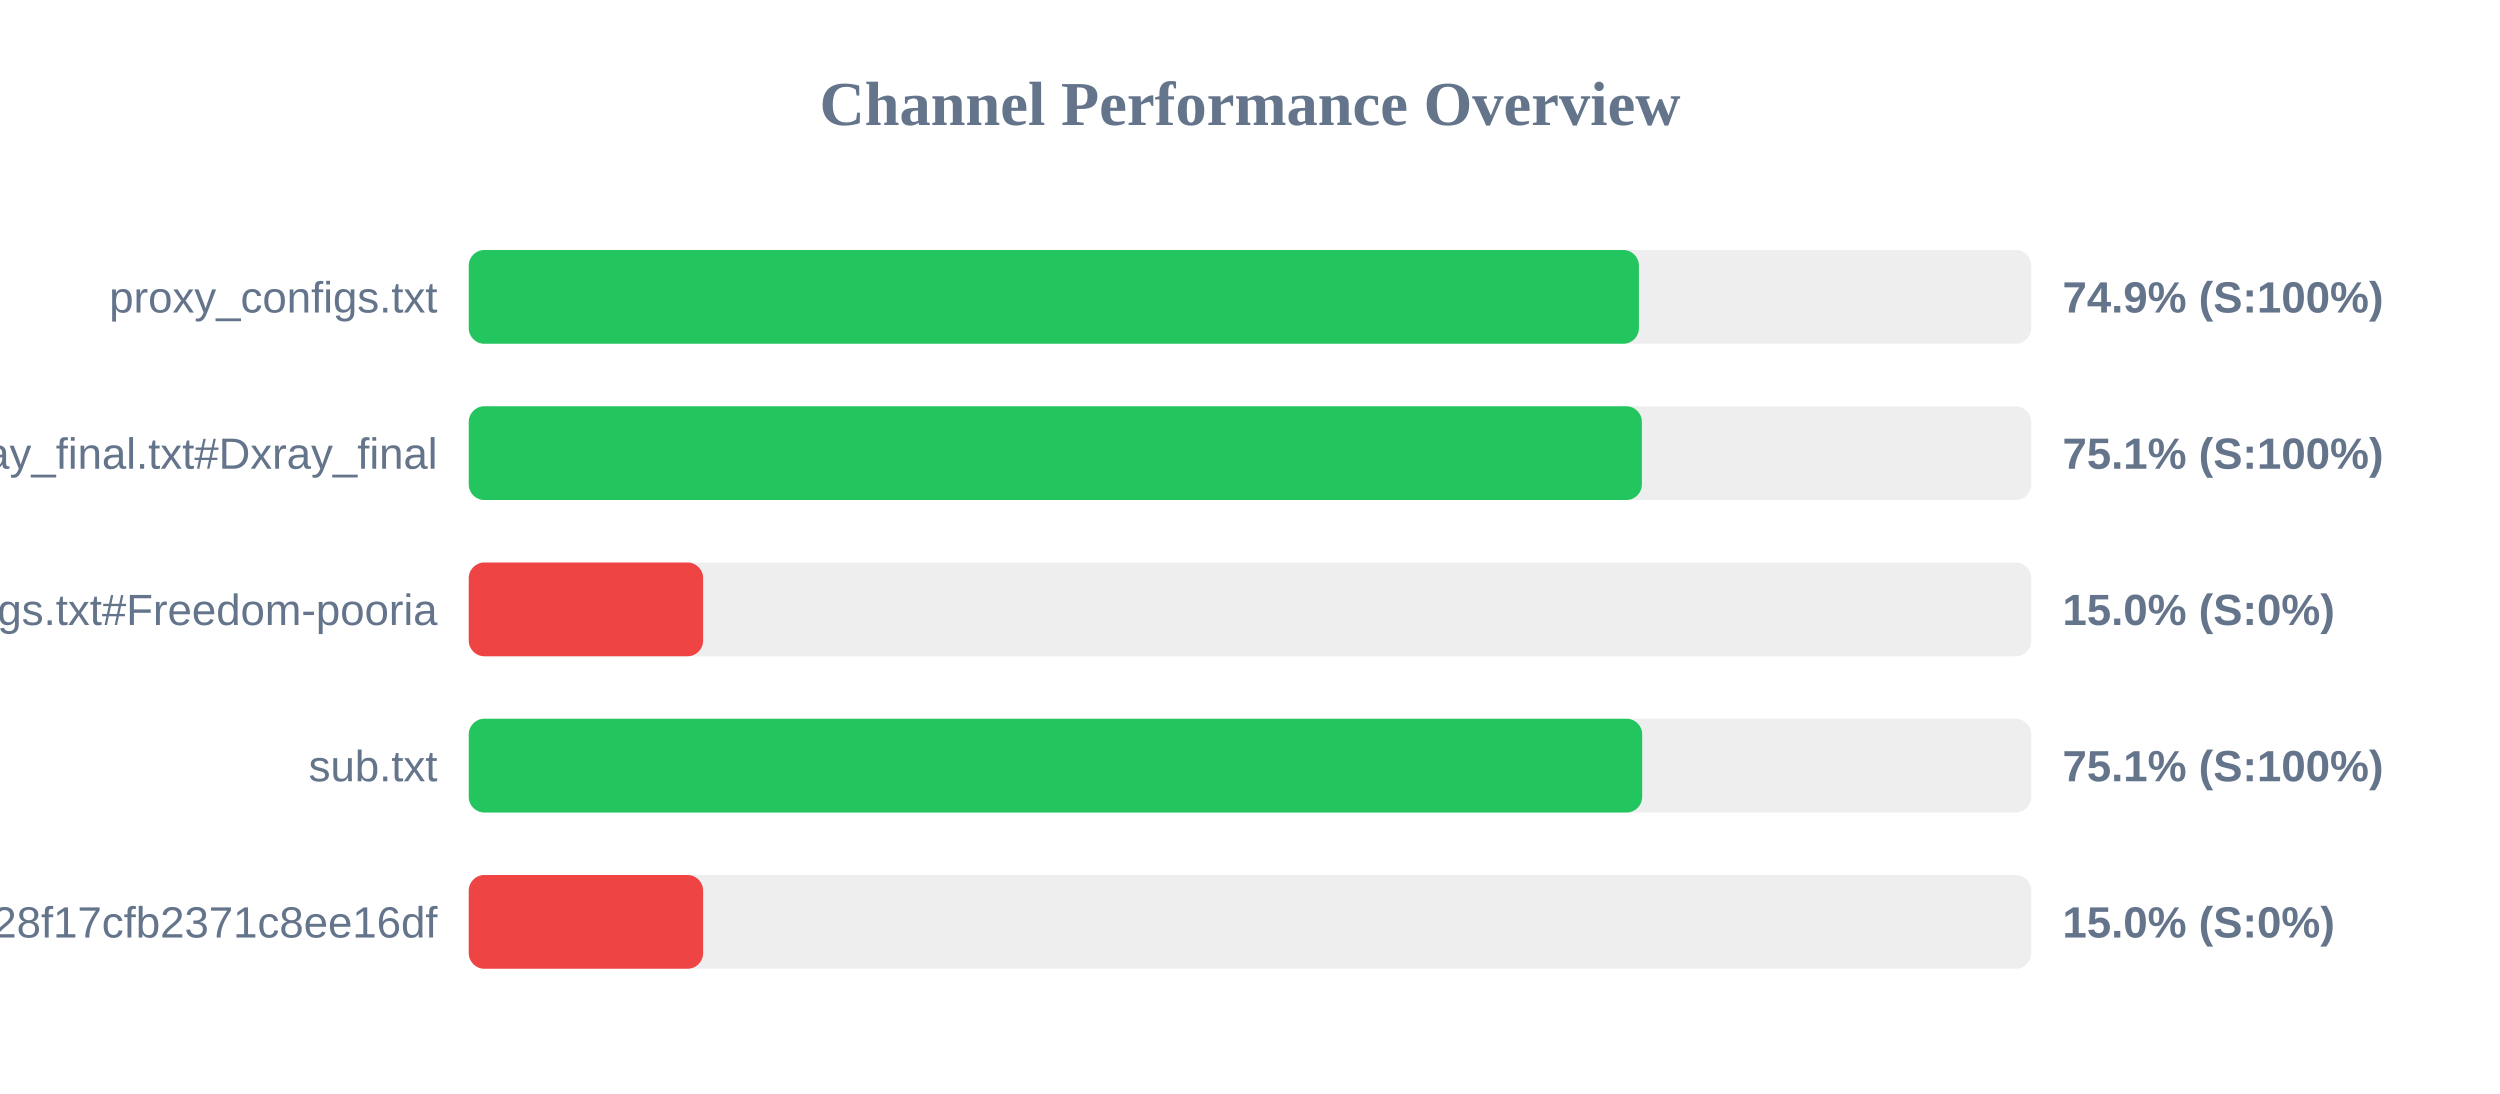
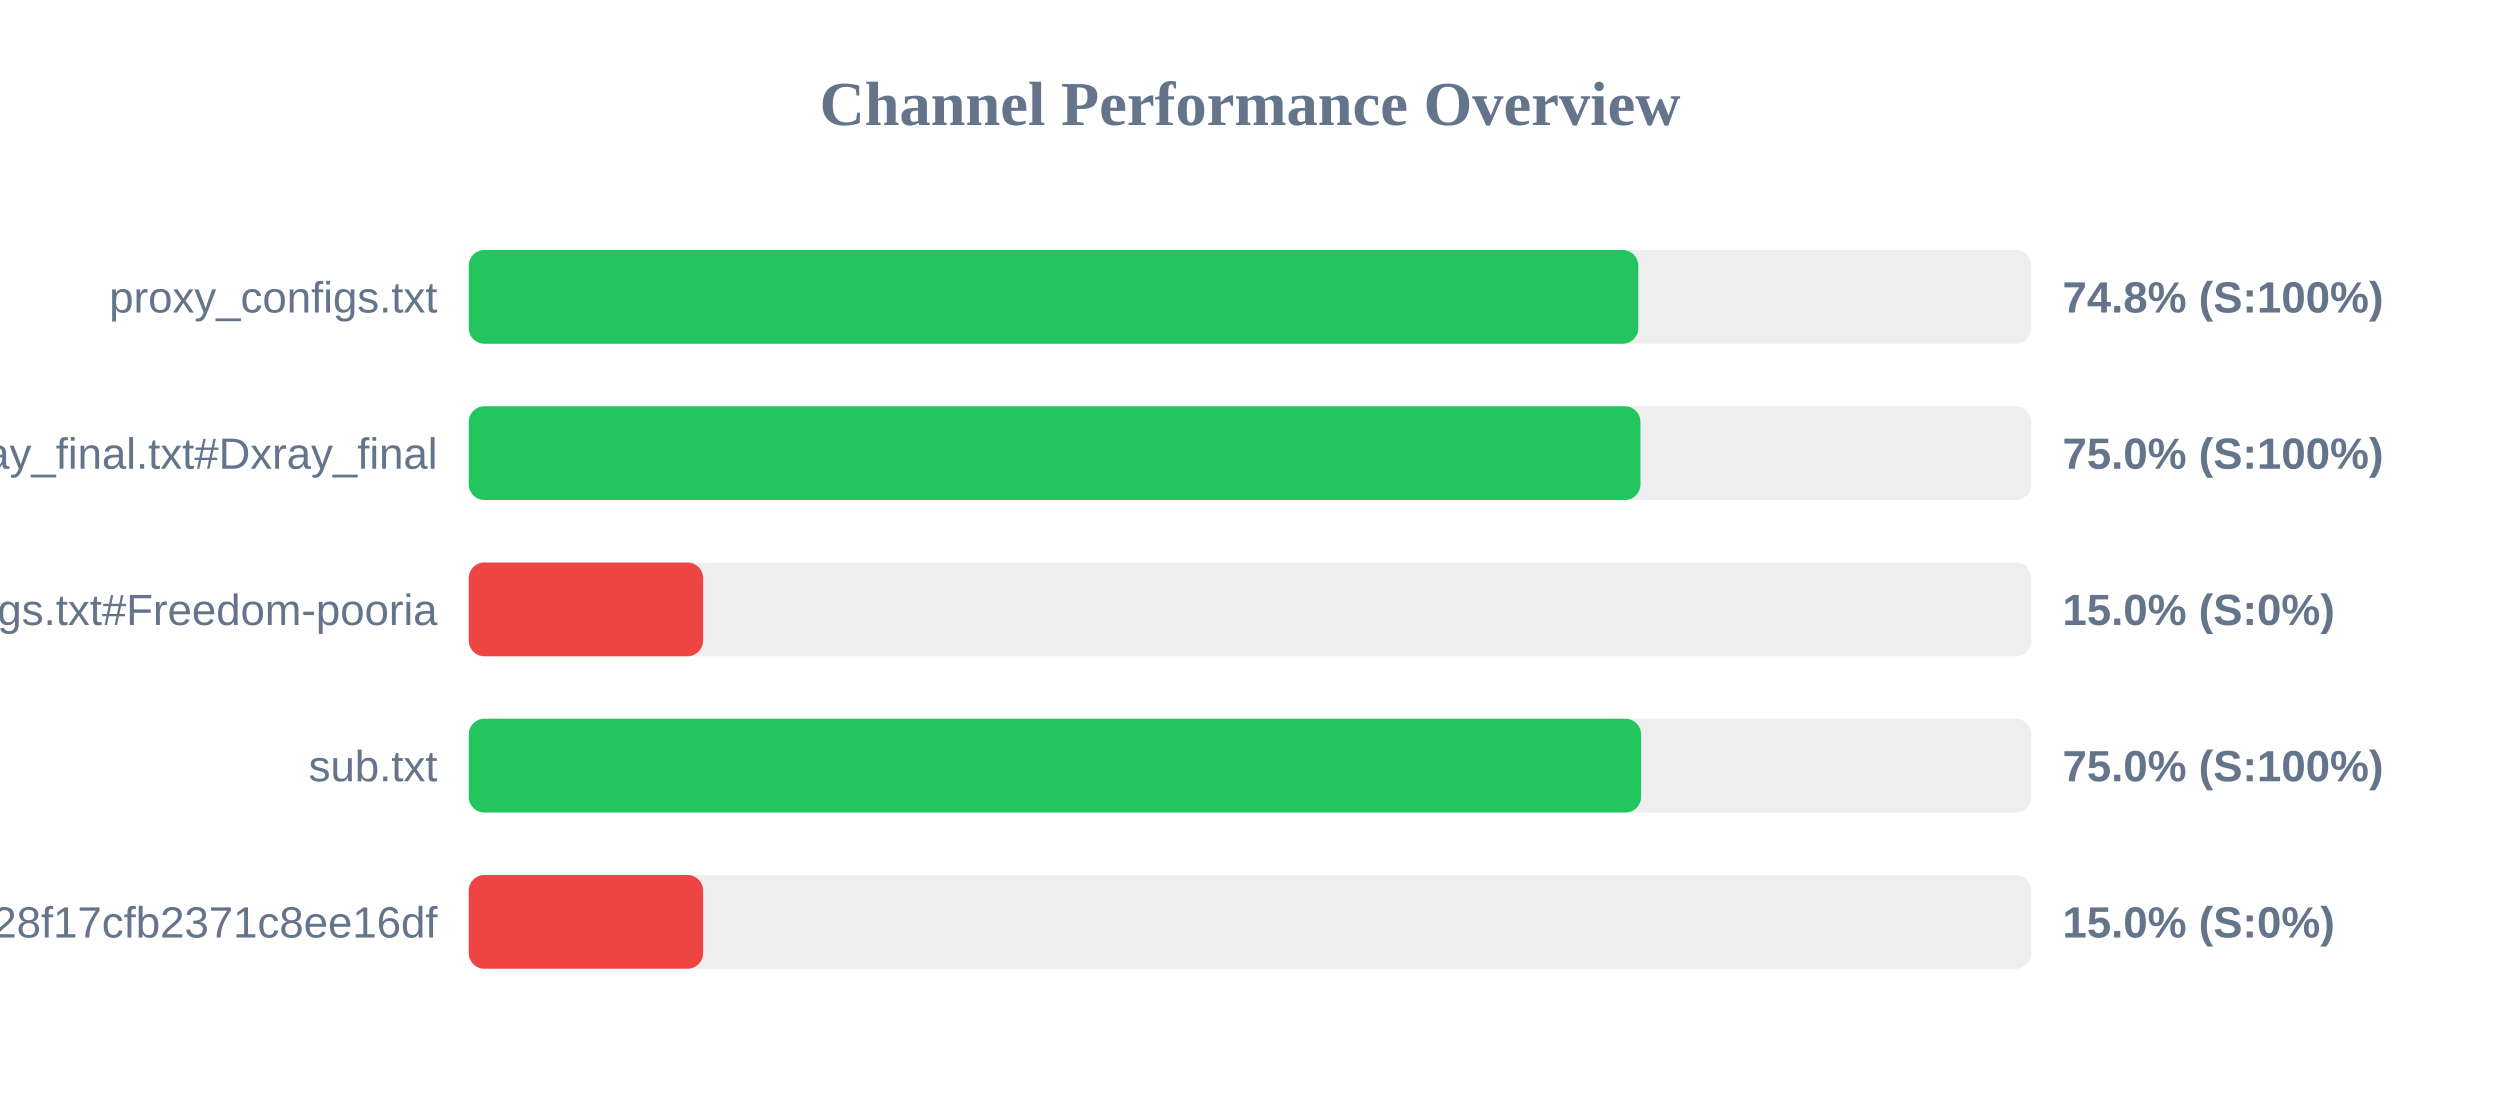
<svg xmlns="http://www.w3.org/2000/svg" width="800" height="350" version="1.1">
  <style>
        .row { font: 14px Arial; fill: #64748b; }
        .score { font: bold 14px Arial; fill: #64748b; }
    </style>
  <text x="400" y="40" text-anchor="middle" font-size="20px" font-weight="bold" fill="#64748b">Channel Performance Overview</text>
  <rect x="150" y="80" width="500" height="30" fill="#eee" rx="5" />
-   <rect x="150" y="80" width="374.45" height="30" fill="#22c55e" rx="5" />
+   <rect x="150" y="80" width="374.25" height="30" fill="#22c55e" rx="5" />
  <text x="140" y="100" text-anchor="end" class="row">proxy_configs.txt</text>
-   <text x="660" y="100" text-anchor="start" class="score">74.9% (S:100%)</text>
+   <text x="660" y="100" text-anchor="start" class="score">74.8% (S:100%)</text>
  <rect x="150" y="130" width="500" height="30" fill="#eee" rx="5" />
-   <rect x="150" y="130" width="375.4" height="30" fill="#22c55e" rx="5" />
+   <rect x="150" y="130" width="374.95" height="30" fill="#22c55e" rx="5" />
  <text x="140" y="150" text-anchor="end" class="row">xray_final.txt#Dxray_final</text>
-   <text x="660" y="150" text-anchor="start" class="score">75.1% (S:100%)</text>
+   <text x="660" y="150" text-anchor="start" class="score">75.0% (S:100%)</text>
  <rect x="150" y="180" width="500" height="30" fill="#eee" rx="5" />
  <rect x="150" y="180" width="75.0" height="30" fill="#ef4444" rx="5" />
  <text x="140" y="200" text-anchor="end" class="row">v2ray_configs.txt#Freedom-pooria</text>
  <text x="660" y="200" text-anchor="start" class="score">15.0% (S:0%)</text>
  <rect x="150" y="230" width="500" height="30" fill="#eee" rx="5" />
-   <rect x="150" y="230" width="375.5" height="30" fill="#22c55e" rx="5" />
+   <rect x="150" y="230" width="375.15" height="30" fill="#22c55e" rx="5" />
  <text x="140" y="250" text-anchor="end" class="row">sub.txt</text>
-   <text x="660" y="250" text-anchor="start" class="score">75.1% (S:100%)</text>
+   <text x="660" y="250" text-anchor="start" class="score">75.0% (S:100%)</text>
  <rect x="150" y="280" width="500" height="30" fill="#eee" rx="5" />
  <rect x="150" y="280" width="75.0" height="30" fill="#ef4444" rx="5" />
  <text x="140" y="300" text-anchor="end" class="row">?token=fedfed7b41b828f17cfb2371c8ee16df</text>
  <text x="660" y="300" text-anchor="start" class="score">15.0% (S:0%)</text>
</svg>
